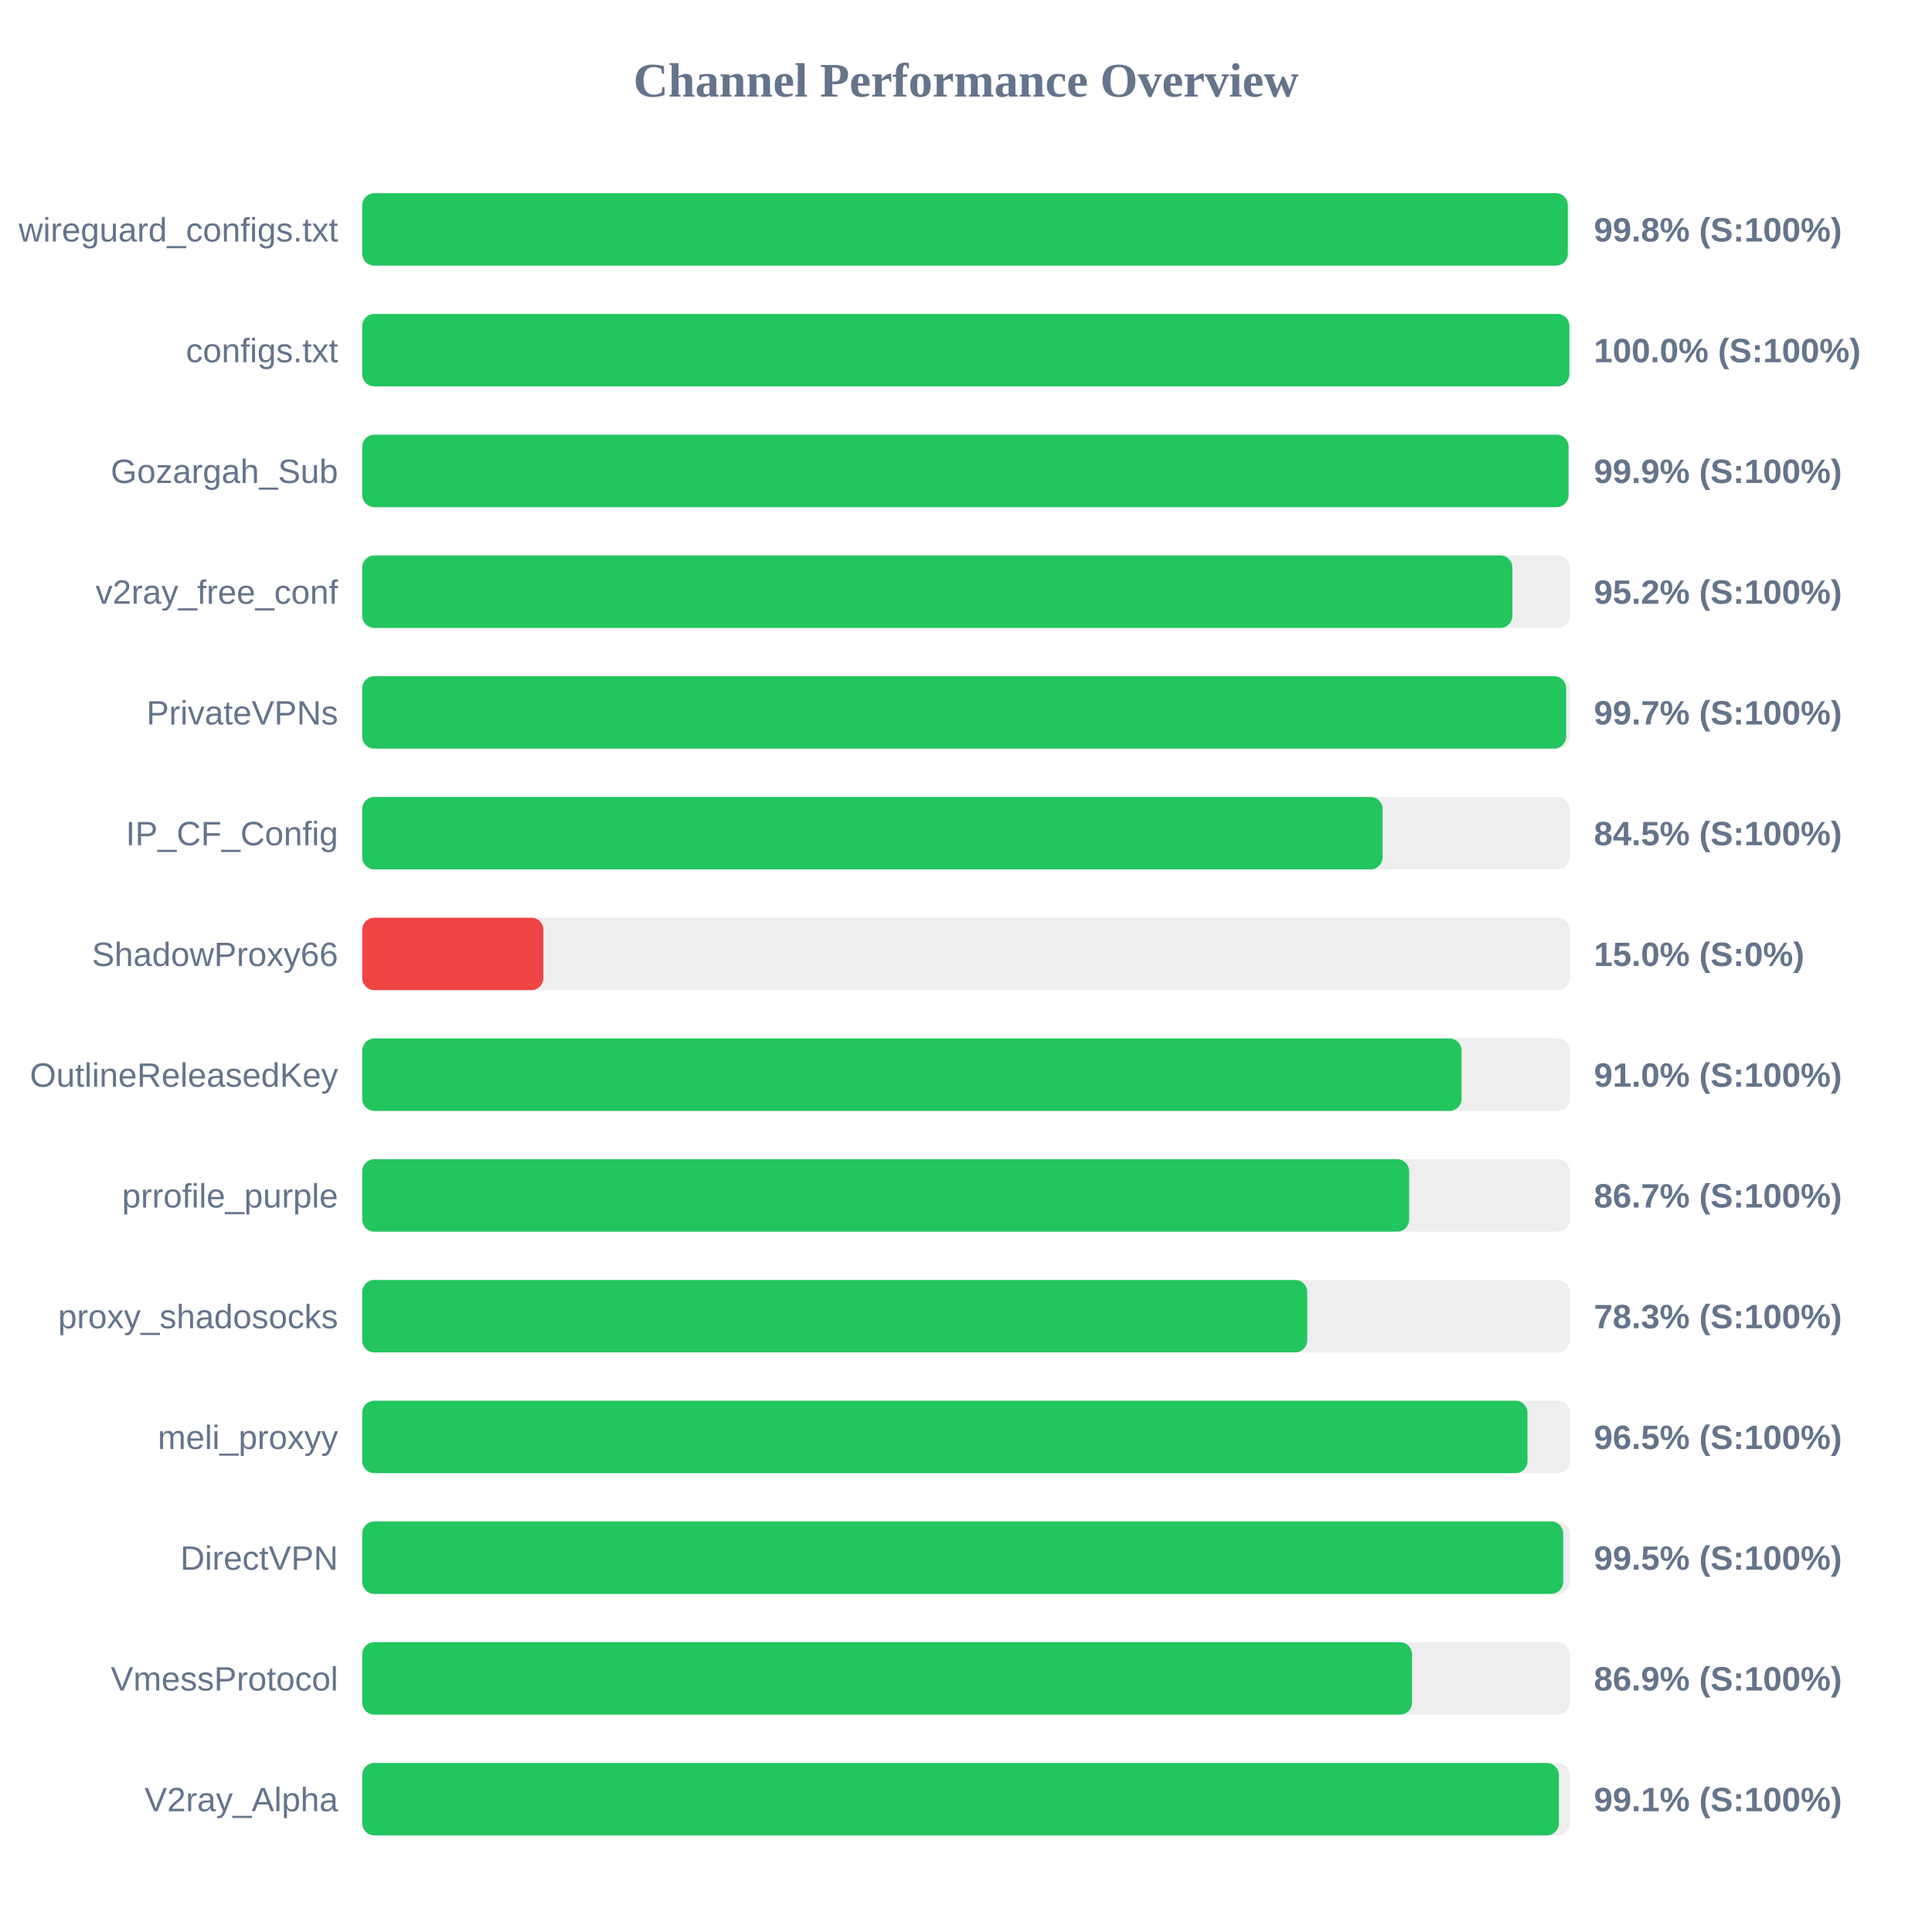
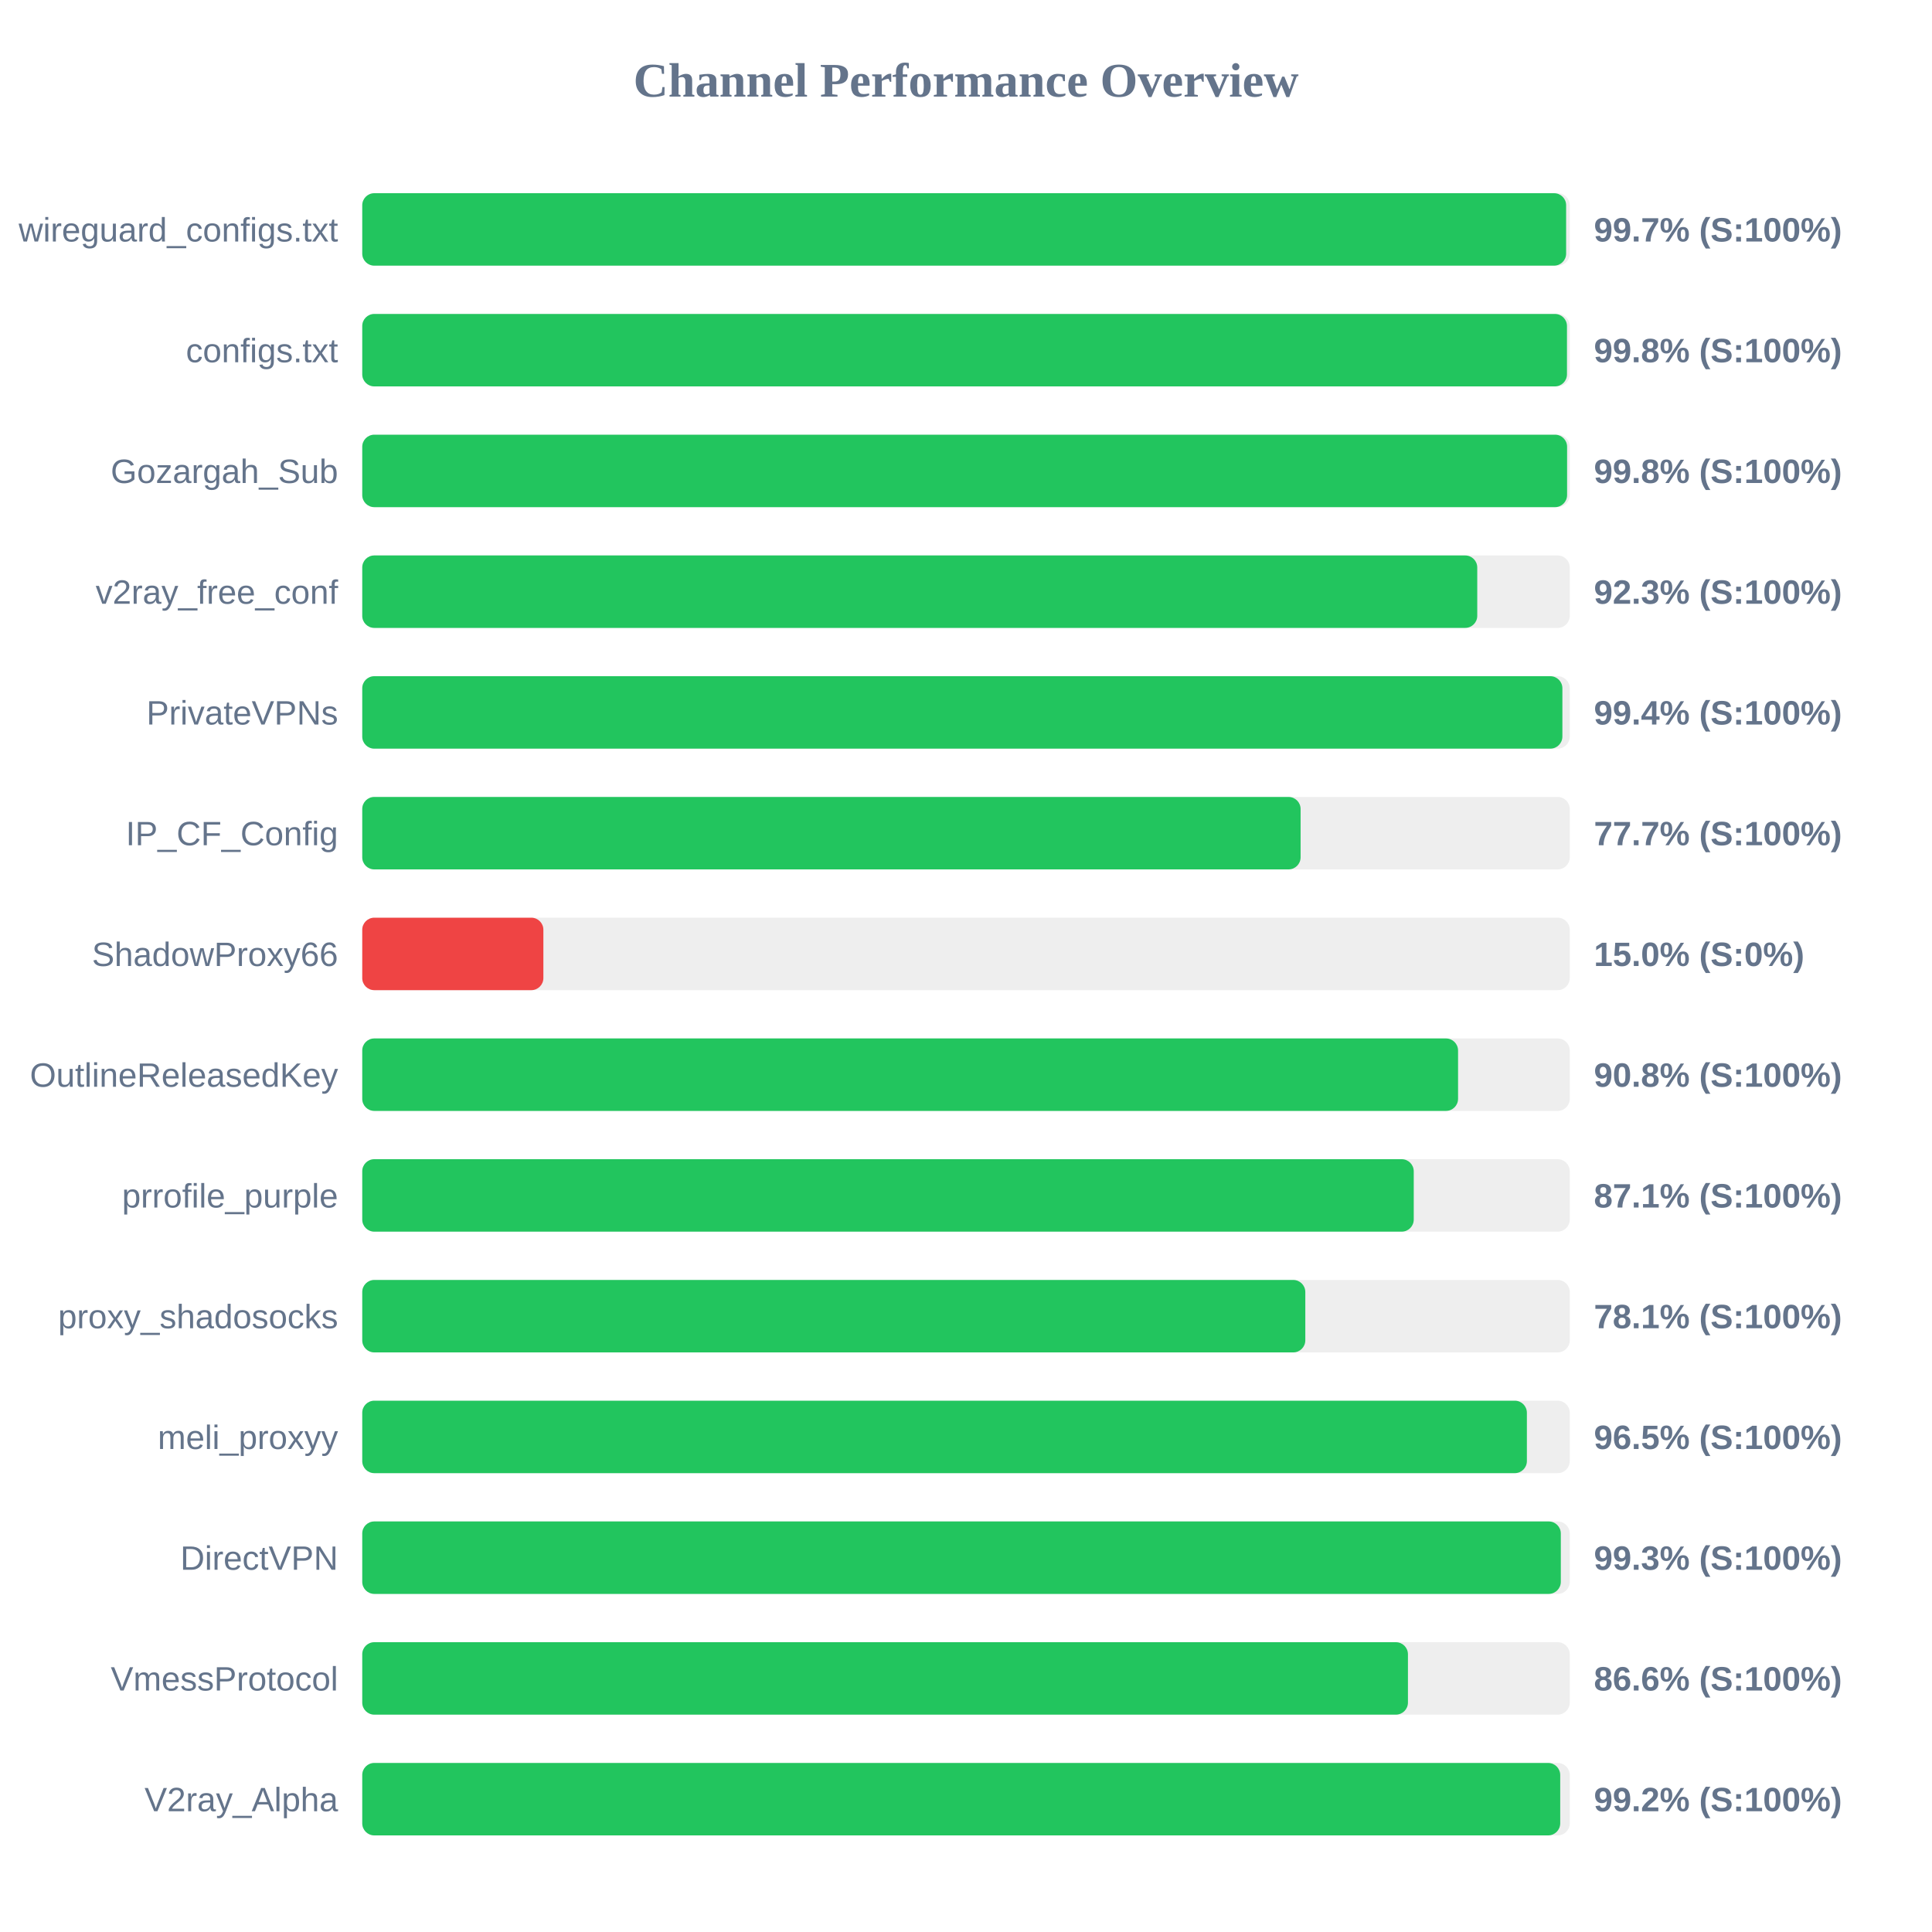
<svg xmlns="http://www.w3.org/2000/svg" width="800" height="800" version="1.1">
  <style>
        .row { font: 14px Arial; fill: #64748b; }
        .score { font: bold 14px Arial; fill: #64748b; }
    </style>
  <text x="400" y="40" text-anchor="middle" font-size="20px" font-weight="bold" fill="#64748b">Channel Performance Overview</text>
  <rect x="150" y="80" width="500" height="30" fill="#eee" rx="5" />
-   <rect x="150" y="80" width="499.2" height="30" fill="#22c55e" rx="5" />
+   <rect x="150" y="80" width="498.5" height="30" fill="#22c55e" rx="5" />
  <text x="140" y="100" text-anchor="end" class="row">wireguard_configs.txt</text>
-   <text x="660" y="100" text-anchor="start" class="score">99.8% (S:100%)</text>
+   <text x="660" y="100" text-anchor="start" class="score">99.7% (S:100%)</text>
  <rect x="150" y="130" width="500" height="30" fill="#eee" rx="5" />
-   <rect x="150" y="130" width="499.85" height="30" fill="#22c55e" rx="5" />
+   <rect x="150" y="130" width="498.85" height="30" fill="#22c55e" rx="5" />
  <text x="140" y="150" text-anchor="end" class="row">configs.txt</text>
-   <text x="660" y="150" text-anchor="start" class="score">100.0% (S:100%)</text>
+   <text x="660" y="150" text-anchor="start" class="score">99.8% (S:100%)</text>
  <rect x="150" y="180" width="500" height="30" fill="#eee" rx="5" />
-   <rect x="150" y="180" width="499.5" height="30" fill="#22c55e" rx="5" />
+   <rect x="150" y="180" width="498.9" height="30" fill="#22c55e" rx="5" />
  <text x="140" y="200" text-anchor="end" class="row">Gozargah_Sub</text>
-   <text x="660" y="200" text-anchor="start" class="score">99.9% (S:100%)</text>
+   <text x="660" y="200" text-anchor="start" class="score">99.8% (S:100%)</text>
  <rect x="150" y="230" width="500" height="30" fill="#eee" rx="5" />
-   <rect x="150" y="230" width="476.25" height="30" fill="#22c55e" rx="5" />
+   <rect x="150" y="230" width="461.7" height="30" fill="#22c55e" rx="5" />
  <text x="140" y="250" text-anchor="end" class="row">v2ray_free_conf</text>
-   <text x="660" y="250" text-anchor="start" class="score">95.2% (S:100%)</text>
+   <text x="660" y="250" text-anchor="start" class="score">92.3% (S:100%)</text>
  <rect x="150" y="280" width="500" height="30" fill="#eee" rx="5" />
-   <rect x="150" y="280" width="498.5" height="30" fill="#22c55e" rx="5" />
+   <rect x="150" y="280" width="496.95" height="30" fill="#22c55e" rx="5" />
  <text x="140" y="300" text-anchor="end" class="row">PrivateVPNs</text>
-   <text x="660" y="300" text-anchor="start" class="score">99.7% (S:100%)</text>
+   <text x="660" y="300" text-anchor="start" class="score">99.4% (S:100%)</text>
  <rect x="150" y="330" width="500" height="30" fill="#eee" rx="5" />
-   <rect x="150" y="330" width="422.5" height="30" fill="#22c55e" rx="5" />
+   <rect x="150" y="330" width="388.55" height="30" fill="#22c55e" rx="5" />
  <text x="140" y="350" text-anchor="end" class="row">IP_CF_Config</text>
-   <text x="660" y="350" text-anchor="start" class="score">84.5% (S:100%)</text>
+   <text x="660" y="350" text-anchor="start" class="score">77.7% (S:100%)</text>
  <rect x="150" y="380" width="500" height="30" fill="#eee" rx="5" />
  <rect x="150" y="380" width="75.0" height="30" fill="#ef4444" rx="5" />
  <text x="140" y="400" text-anchor="end" class="row">ShadowProxy66</text>
  <text x="660" y="400" text-anchor="start" class="score">15.0% (S:0%)</text>
  <rect x="150" y="430" width="500" height="30" fill="#eee" rx="5" />
-   <rect x="150" y="430" width="455.2" height="30" fill="#22c55e" rx="5" />
+   <rect x="150" y="430" width="453.75" height="30" fill="#22c55e" rx="5" />
  <text x="140" y="450" text-anchor="end" class="row">OutlineReleasedKey</text>
-   <text x="660" y="450" text-anchor="start" class="score">91.0% (S:100%)</text>
+   <text x="660" y="450" text-anchor="start" class="score">90.8% (S:100%)</text>
  <rect x="150" y="480" width="500" height="30" fill="#eee" rx="5" />
-   <rect x="150" y="480" width="433.5" height="30" fill="#22c55e" rx="5" />
+   <rect x="150" y="480" width="435.4" height="30" fill="#22c55e" rx="5" />
  <text x="140" y="500" text-anchor="end" class="row">prrofile_purple</text>
-   <text x="660" y="500" text-anchor="start" class="score">86.7% (S:100%)</text>
+   <text x="660" y="500" text-anchor="start" class="score">87.1% (S:100%)</text>
  <rect x="150" y="530" width="500" height="30" fill="#eee" rx="5" />
-   <rect x="150" y="530" width="391.3" height="30" fill="#22c55e" rx="5" />
+   <rect x="150" y="530" width="390.5" height="30" fill="#22c55e" rx="5" />
  <text x="140" y="550" text-anchor="end" class="row">proxy_shadosocks</text>
-   <text x="660" y="550" text-anchor="start" class="score">78.3% (S:100%)</text>
+   <text x="660" y="550" text-anchor="start" class="score">78.1% (S:100%)</text>
  <rect x="150" y="580" width="500" height="30" fill="#eee" rx="5" />
-   <rect x="150" y="580" width="482.5" height="30" fill="#22c55e" rx="5" />
+   <rect x="150" y="580" width="482.25" height="30" fill="#22c55e" rx="5" />
  <text x="140" y="600" text-anchor="end" class="row">meli_proxyy</text>
  <text x="660" y="600" text-anchor="start" class="score">96.5% (S:100%)</text>
  <rect x="150" y="630" width="500" height="30" fill="#eee" rx="5" />
-   <rect x="150" y="630" width="497.3" height="30" fill="#22c55e" rx="5" />
+   <rect x="150" y="630" width="496.3" height="30" fill="#22c55e" rx="5" />
  <text x="140" y="650" text-anchor="end" class="row">DirectVPN</text>
-   <text x="660" y="650" text-anchor="start" class="score">99.5% (S:100%)</text>
+   <text x="660" y="650" text-anchor="start" class="score">99.3% (S:100%)</text>
  <rect x="150" y="680" width="500" height="30" fill="#eee" rx="5" />
-   <rect x="150" y="680" width="434.7" height="30" fill="#22c55e" rx="5" />
+   <rect x="150" y="680" width="433.0" height="30" fill="#22c55e" rx="5" />
  <text x="140" y="700" text-anchor="end" class="row">VmessProtocol</text>
-   <text x="660" y="700" text-anchor="start" class="score">86.9% (S:100%)</text>
+   <text x="660" y="700" text-anchor="start" class="score">86.6% (S:100%)</text>
  <rect x="150" y="730" width="500" height="30" fill="#eee" rx="5" />
-   <rect x="150" y="730" width="495.5" height="30" fill="#22c55e" rx="5" />
+   <rect x="150" y="730" width="496.05" height="30" fill="#22c55e" rx="5" />
  <text x="140" y="750" text-anchor="end" class="row">V2ray_Alpha</text>
-   <text x="660" y="750" text-anchor="start" class="score">99.1% (S:100%)</text>
+   <text x="660" y="750" text-anchor="start" class="score">99.2% (S:100%)</text>
</svg>
